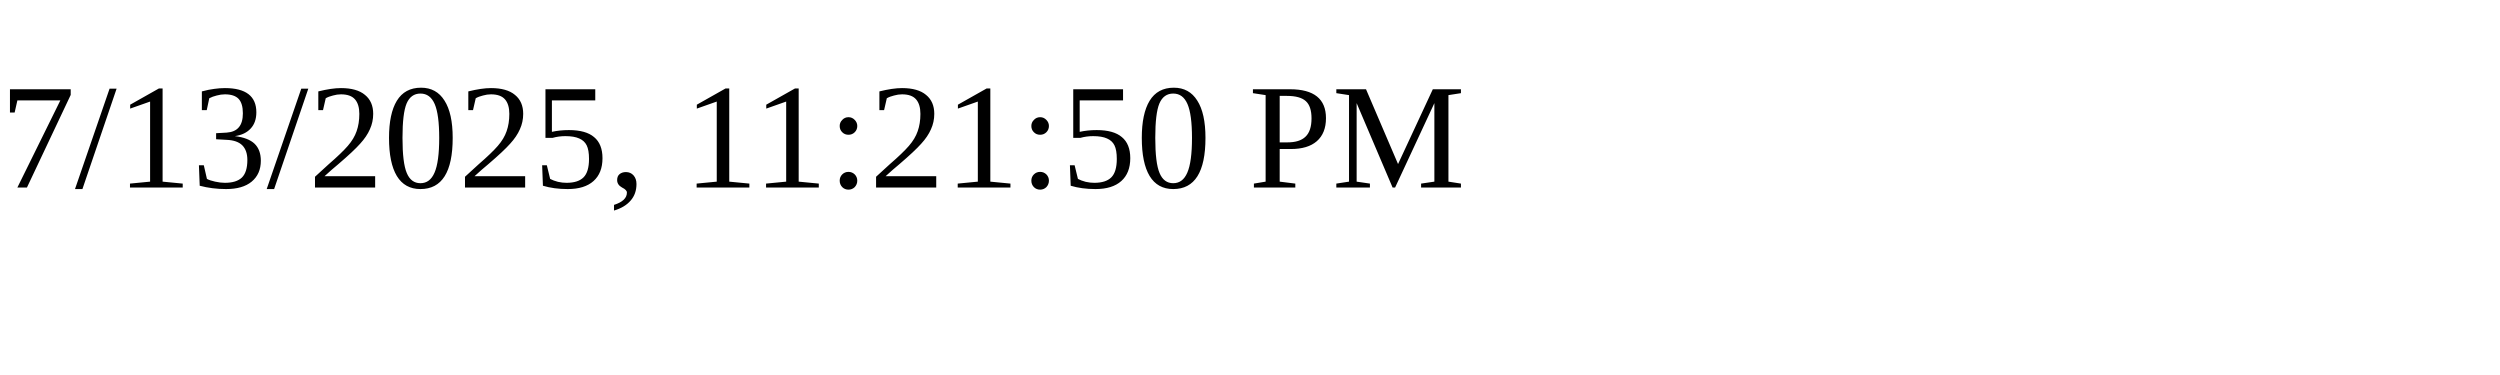
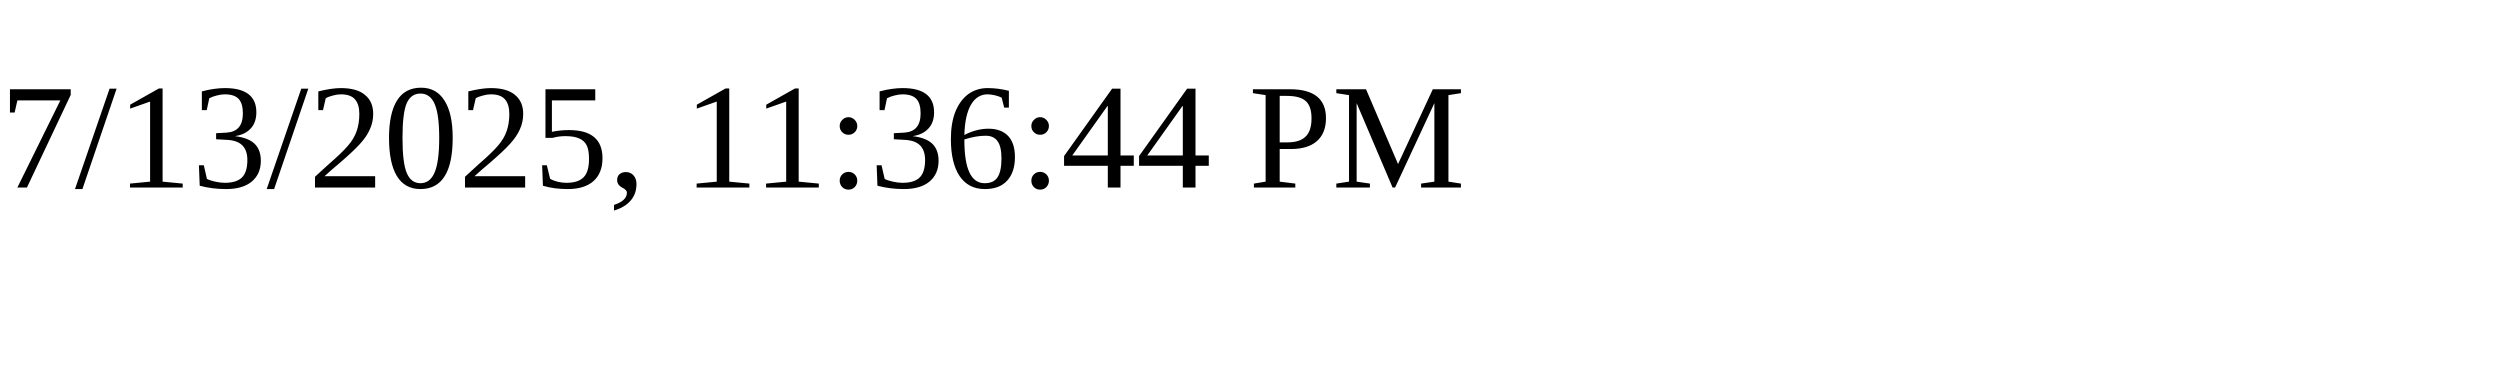
<svg xmlns="http://www.w3.org/2000/svg" height="30" width="200">
-   <text x="0" y="15">7/13/2025, 11:21:50 PM</text>
+   <text x="0" y="15">7/13/2025, 11:36:44 PM</text>
</svg>
